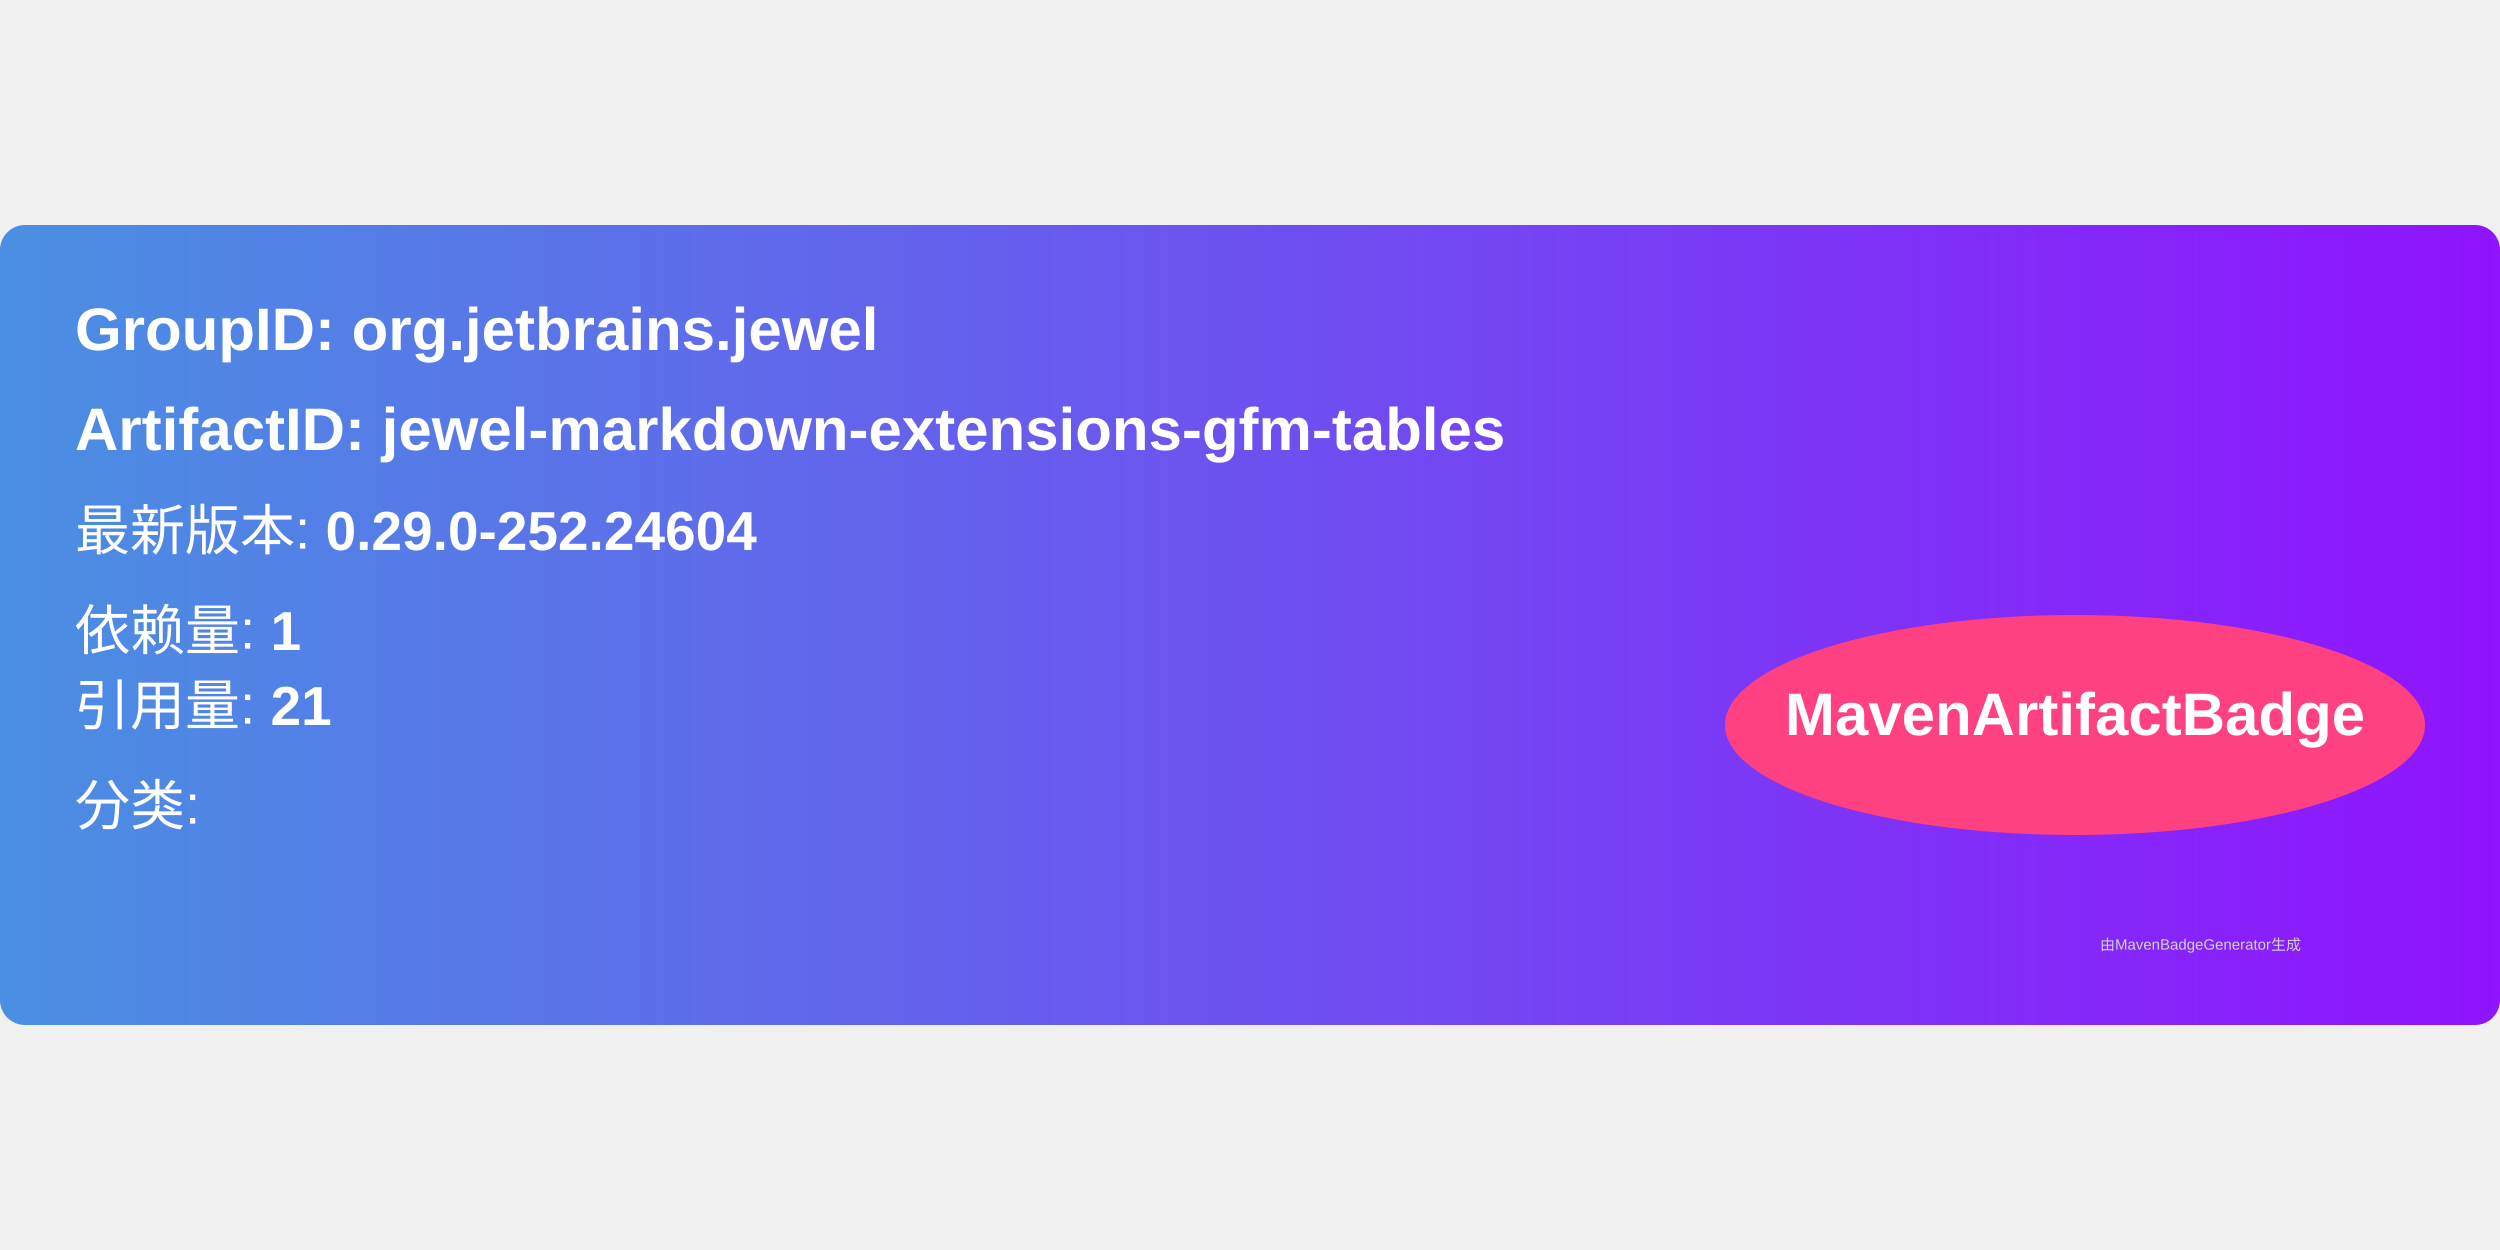
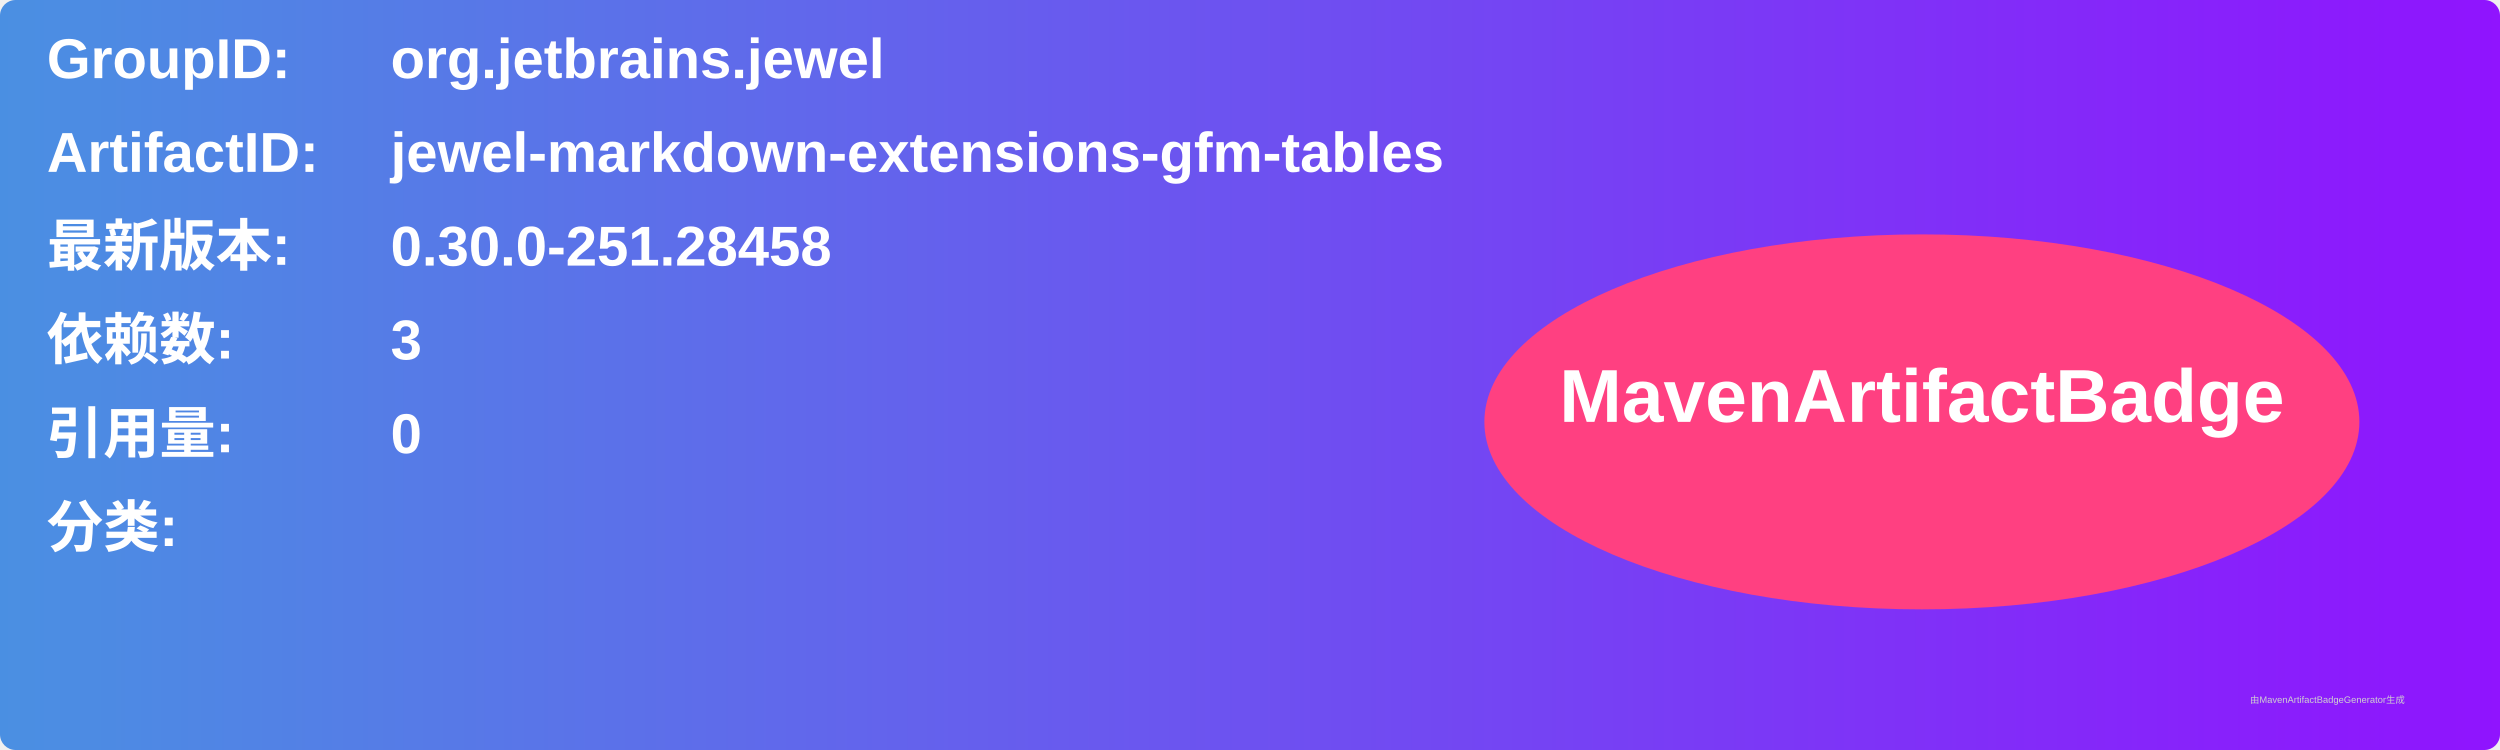
- <svg xmlns="http://www.w3.org/2000/svg" width="300" height="150" viewBox="0 0 500 160">
+ <svg xmlns="http://www.w3.org/2000/svg" width="800" height="240" viewBox="0 0 800 240">
  <linearGradient id="grad" x1="0%" y1="0%" x2="100%" y2="0%">
    <stop offset="0%" stop-color="#4a90e2" />
    <stop offset="100%" stop-color="#9013fe" />
  </linearGradient>
  <rect width="100%" height="100%" rx="5" ry="5" fill="url(#grad)" />
  <g transform="translate(15, 15)">
-     <text x="0" y="10" font-family="Arial" font-size="12" fill="white" font-weight="bold" width="260">
-       GroupID:   org.jetbrains.jewel
+     <text x="0" y="10" font-family="Arial" font-size="18" fill="white" font-weight="bold" width="260">GroupID:</text>
+     <text x="110" y="10" font-family="Arial" font-size="18" fill="white" font-weight="bold" width="460">org.jetbrains.jewel</text>
+     <text x="0" y="40" font-family="Arial" font-size="18" fill="white" font-weight="bold" width="260">ArtifactID:</text>
+     <text x="110" y="40" font-family="Arial" font-size="18" fill="white" font-weight="bold" width="460">jewel-markdown-extensions-gfm-tables</text>
+     <text x="0" y="70" font-family="Arial" font-size="18" fill="white" font-weight="bold">最新版本:</text>
+     <text x="110" y="70" font-family="Arial" font-size="18" fill="white" font-weight="bold">
+       <tspan font-weight="bold">0.30.0-251.28458</tspan>
    </text>
-     <text x="0" y="30" font-family="Arial" font-size="12" fill="white" font-weight="bold" width="260">
-       ArtifactID: jewel-markdown-extensions-gfm-tables
+     <text x="0" y="100" font-family="Arial" font-size="18" fill="white" font-weight="bold">依赖数: </text>
+     <text x="110" y="100" font-family="Arial" font-size="18" fill="white">
+       <tspan font-weight="bold">3</tspan>
    </text>
-     <text x="0" y="50" font-family="Arial" font-size="11" fill="white">
-       最新版本: <tspan font-weight="bold">0.29.0-252.24604</tspan>
+     <text x="0" y="130" font-family="Arial" font-size="18" fill="white" font-weight="bold">引用量: </text>
+     <text x="110" y="130" font-family="Arial" font-size="18" fill="white">
+       <tspan font-weight="bold">0</tspan>
    </text>
-     <text x="0" y="70" font-family="Arial" font-size="11" fill="white">
-       依赖量: <tspan font-weight="bold">1</tspan>
+     <text x="0" y="160" font-family="Arial" font-size="18" fill="white" font-weight="bold">分类:</text>
+     <text x="10" y="190" font-family="Arial" font-size="10" fill="white">
+       <tspan font-weight="bold" />
    </text>
-     <text x="0" y="85" font-family="Arial" font-size="11" fill="white">
-       引用量: <tspan font-weight="bold">21</tspan>
-     </text>
-     <text x="0" y="105" font-family="Arial" font-size="11" fill="white">
-       分类: <tspan font-weight="bold" />
-     </text>
-     <ellipse cx="400" cy="85" rx="70" ry="22" fill="#ff4081" />
-     <text x="400" y="87" text-anchor="middle" font-family="Arial" font-size="12" fill="white" font-weight="bold">MavenArtifactBadge</text>
+     <ellipse cx="600" cy="120" rx="140" ry="60" fill="#ff4081" />
+     <text x="600" y="120" text-anchor="middle" font-family="Arial" font-size="24" fill="white" font-weight="bold">MavenArtifactBadge</text>
  </g>
-   <text x="420" y="145" font-family="Arial" font-size="3" fill="#d0d0d0">
-     由MavenBadgeGenerator生成
-   </text>
+   <text x="720" y="225" font-family="Arial" font-size="3" fill="#d0d0d0">由MavenArtifactBadgeGenerator生成</text>
</svg>
